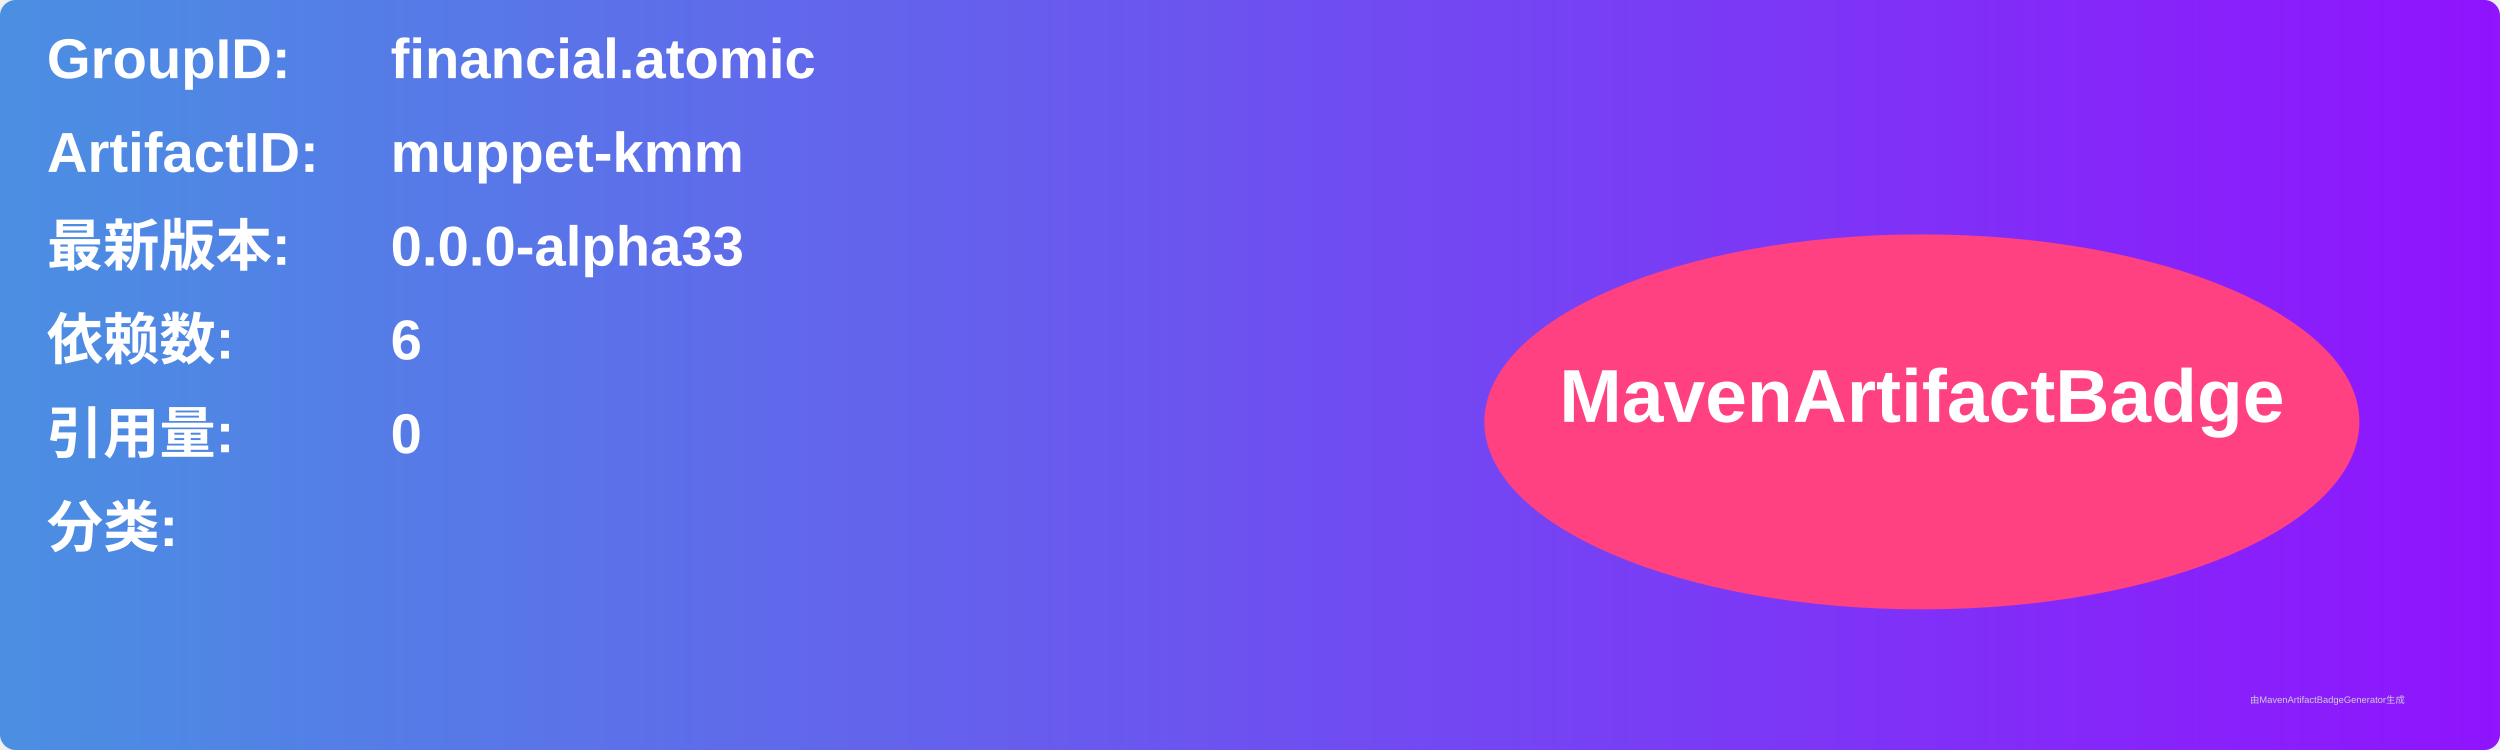
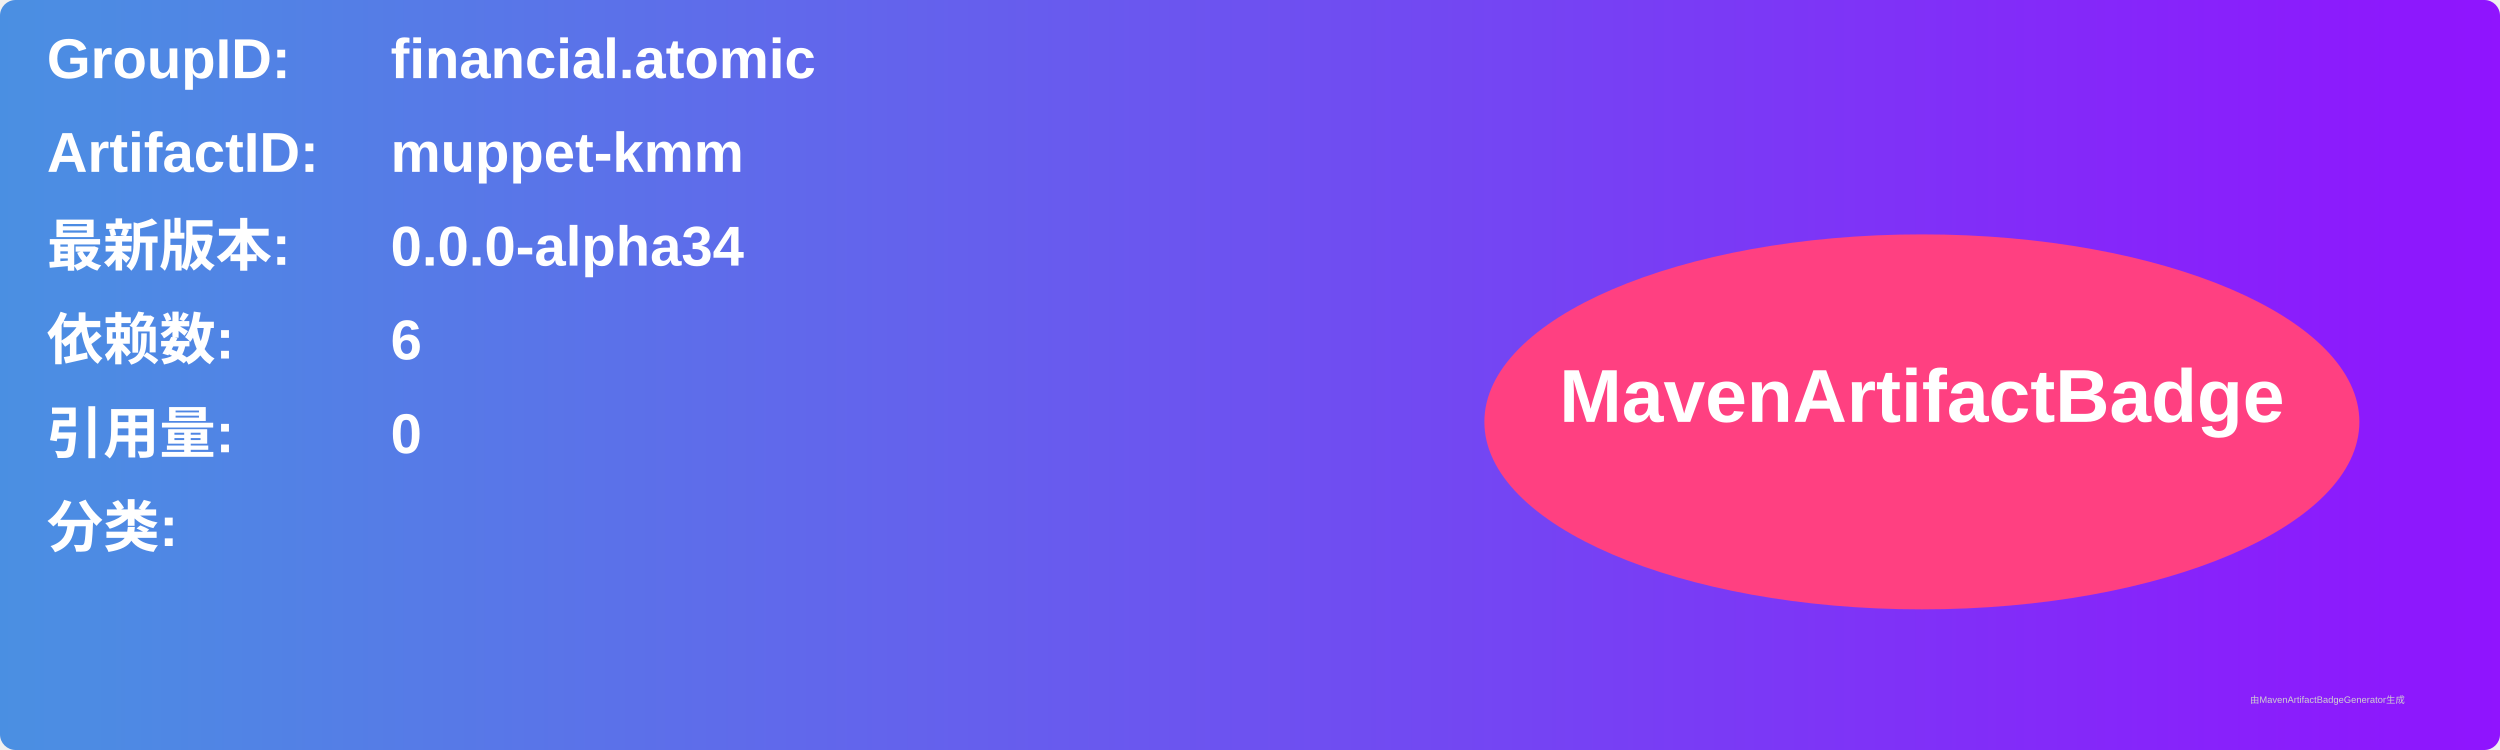
<svg xmlns="http://www.w3.org/2000/svg" width="800" height="240" viewBox="0 0 800 240">
  <linearGradient id="grad" x1="0%" y1="0%" x2="100%" y2="0%">
    <stop offset="0%" stop-color="#4a90e2" />
    <stop offset="100%" stop-color="#9013fe" />
  </linearGradient>
  <rect width="100%" height="100%" rx="5" ry="5" fill="url(#grad)" />
  <g transform="translate(15, 15)">
    <text x="0" y="10" font-family="Arial" font-size="18" fill="white" font-weight="bold" width="260">GroupID:</text>
    <text x="110" y="10" font-family="Arial" font-size="18" fill="white" font-weight="bold" width="460">financial.atomic</text>
    <text x="0" y="40" font-family="Arial" font-size="18" fill="white" font-weight="bold" width="260">ArtifactID:</text>
    <text x="110" y="40" font-family="Arial" font-size="18" fill="white" font-weight="bold" width="460">muppet-kmm</text>
    <text x="0" y="70" font-family="Arial" font-size="18" fill="white" font-weight="bold">最新版本:</text>
    <text x="110" y="70" font-family="Arial" font-size="18" fill="white" font-weight="bold">
-       <tspan font-weight="bold">0.0.0-alpha33</tspan>
+       <tspan font-weight="bold">0.0.0-alpha34</tspan>
    </text>
    <text x="0" y="100" font-family="Arial" font-size="18" fill="white" font-weight="bold">依赖数: </text>
    <text x="110" y="100" font-family="Arial" font-size="18" fill="white">
      <tspan font-weight="bold">6</tspan>
    </text>
    <text x="0" y="130" font-family="Arial" font-size="18" fill="white" font-weight="bold">引用量: </text>
    <text x="110" y="130" font-family="Arial" font-size="18" fill="white">
      <tspan font-weight="bold">0</tspan>
    </text>
    <text x="0" y="160" font-family="Arial" font-size="18" fill="white" font-weight="bold">分类:</text>
    <text x="10" y="190" font-family="Arial" font-size="10" fill="white">
      <tspan font-weight="bold" />
    </text>
    <ellipse cx="600" cy="120" rx="140" ry="60" fill="#ff4081" />
    <text x="600" y="120" text-anchor="middle" font-family="Arial" font-size="24" fill="white" font-weight="bold">MavenArtifactBadge</text>
  </g>
  <text x="720" y="225" font-family="Arial" font-size="3" fill="#d0d0d0">由MavenArtifactBadgeGenerator生成</text>
</svg>
